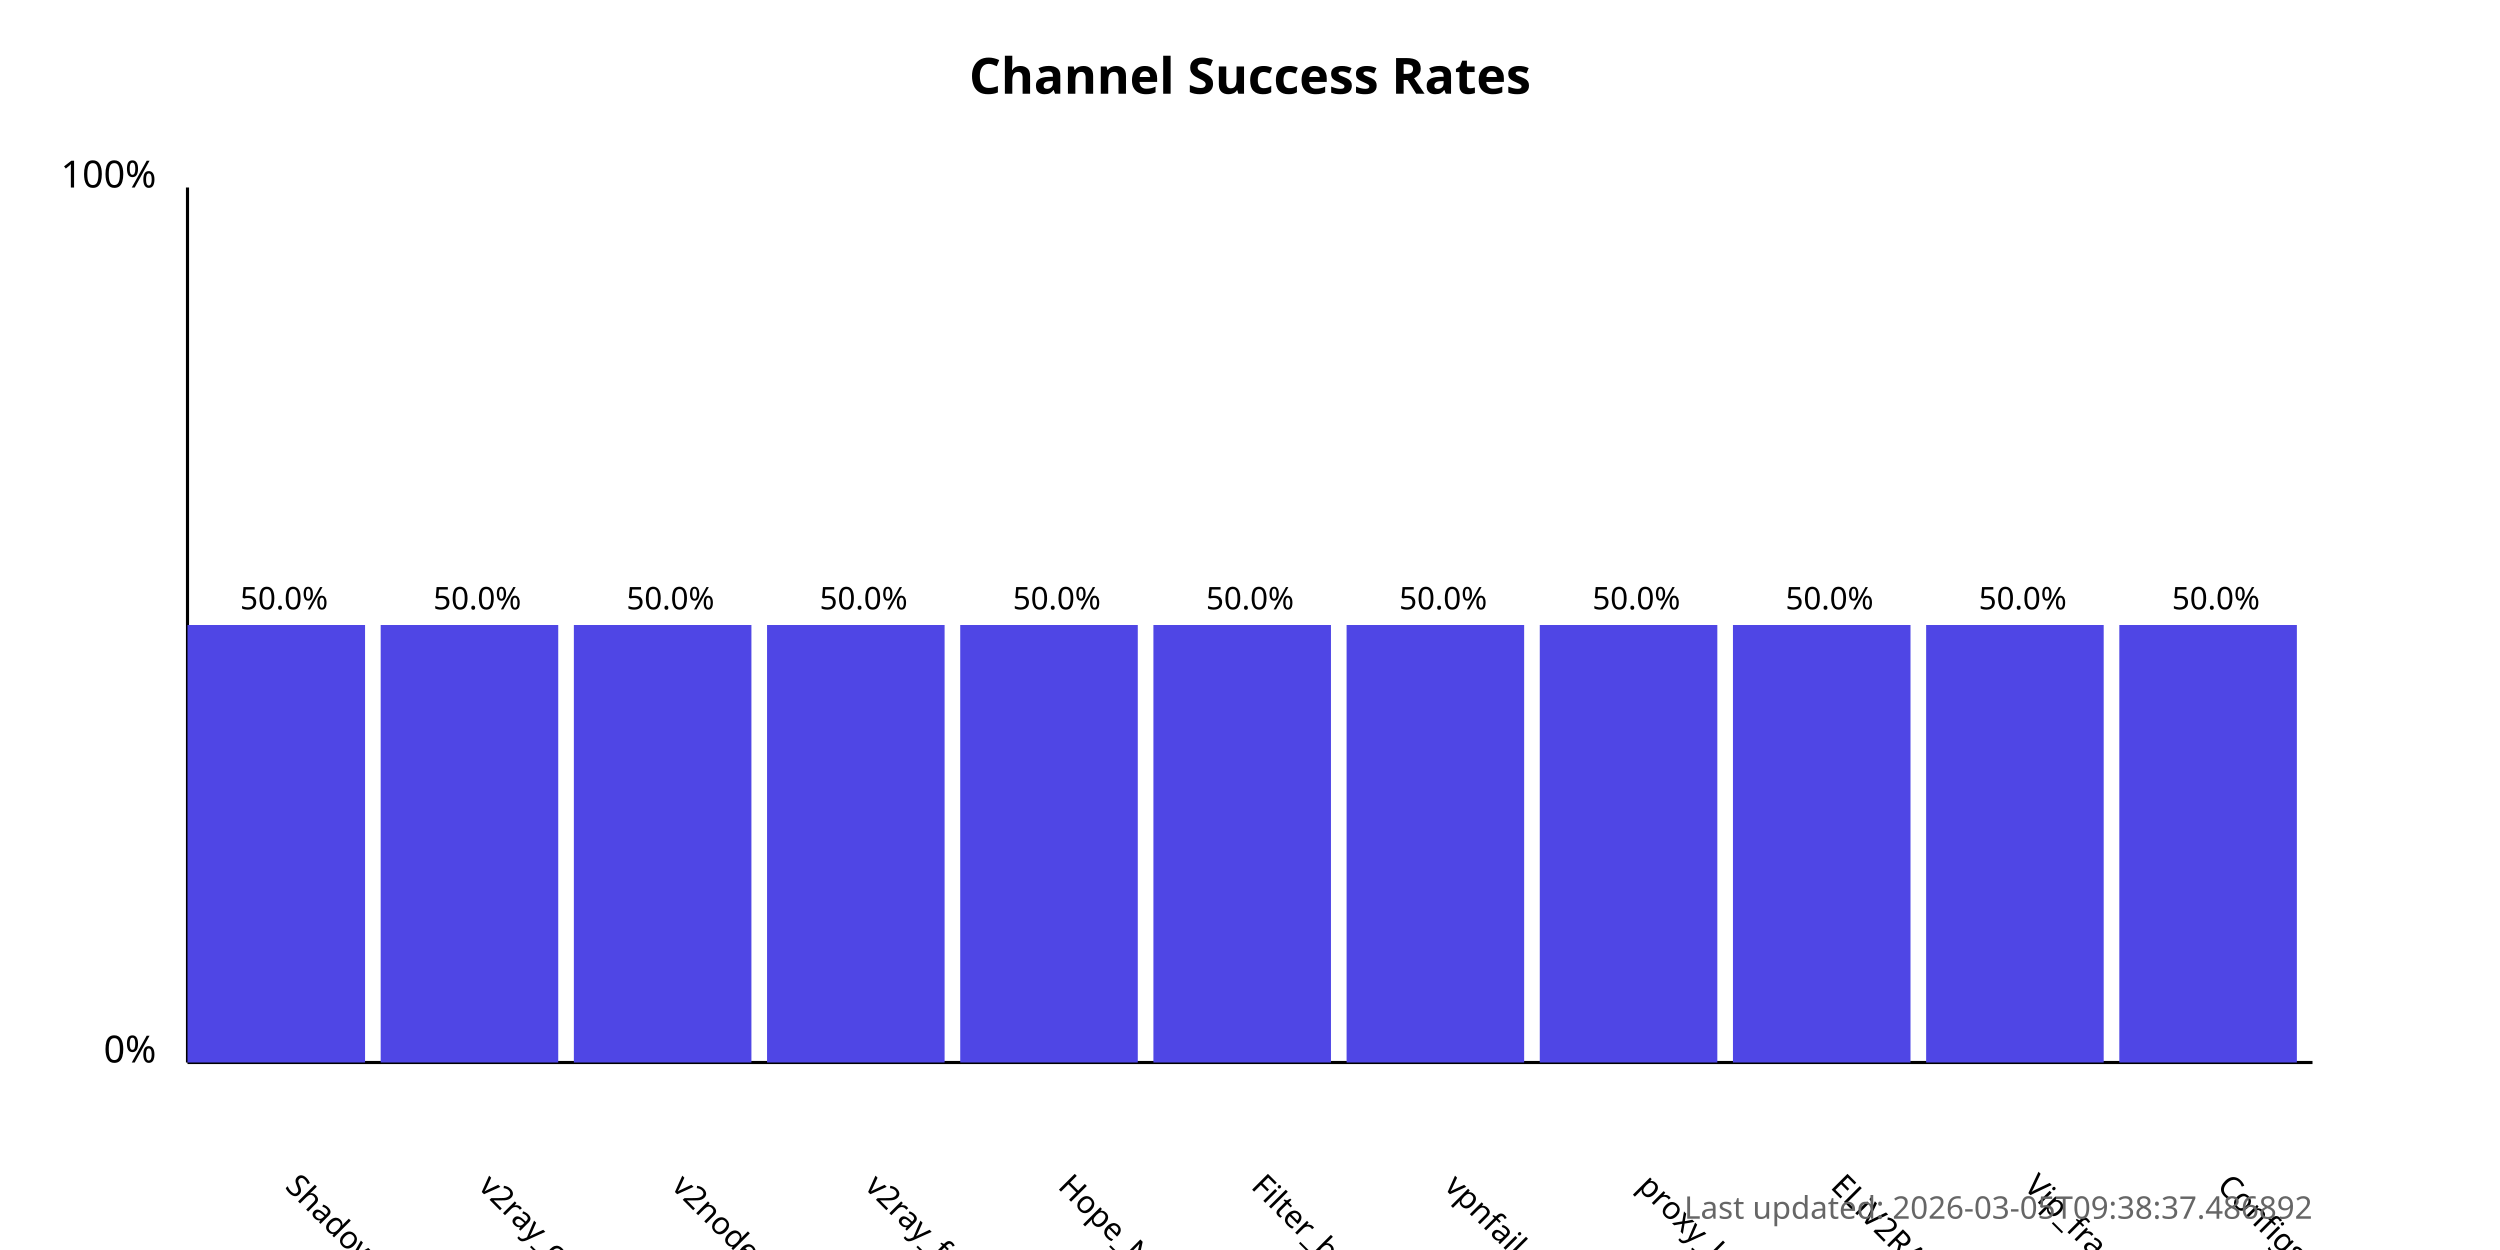
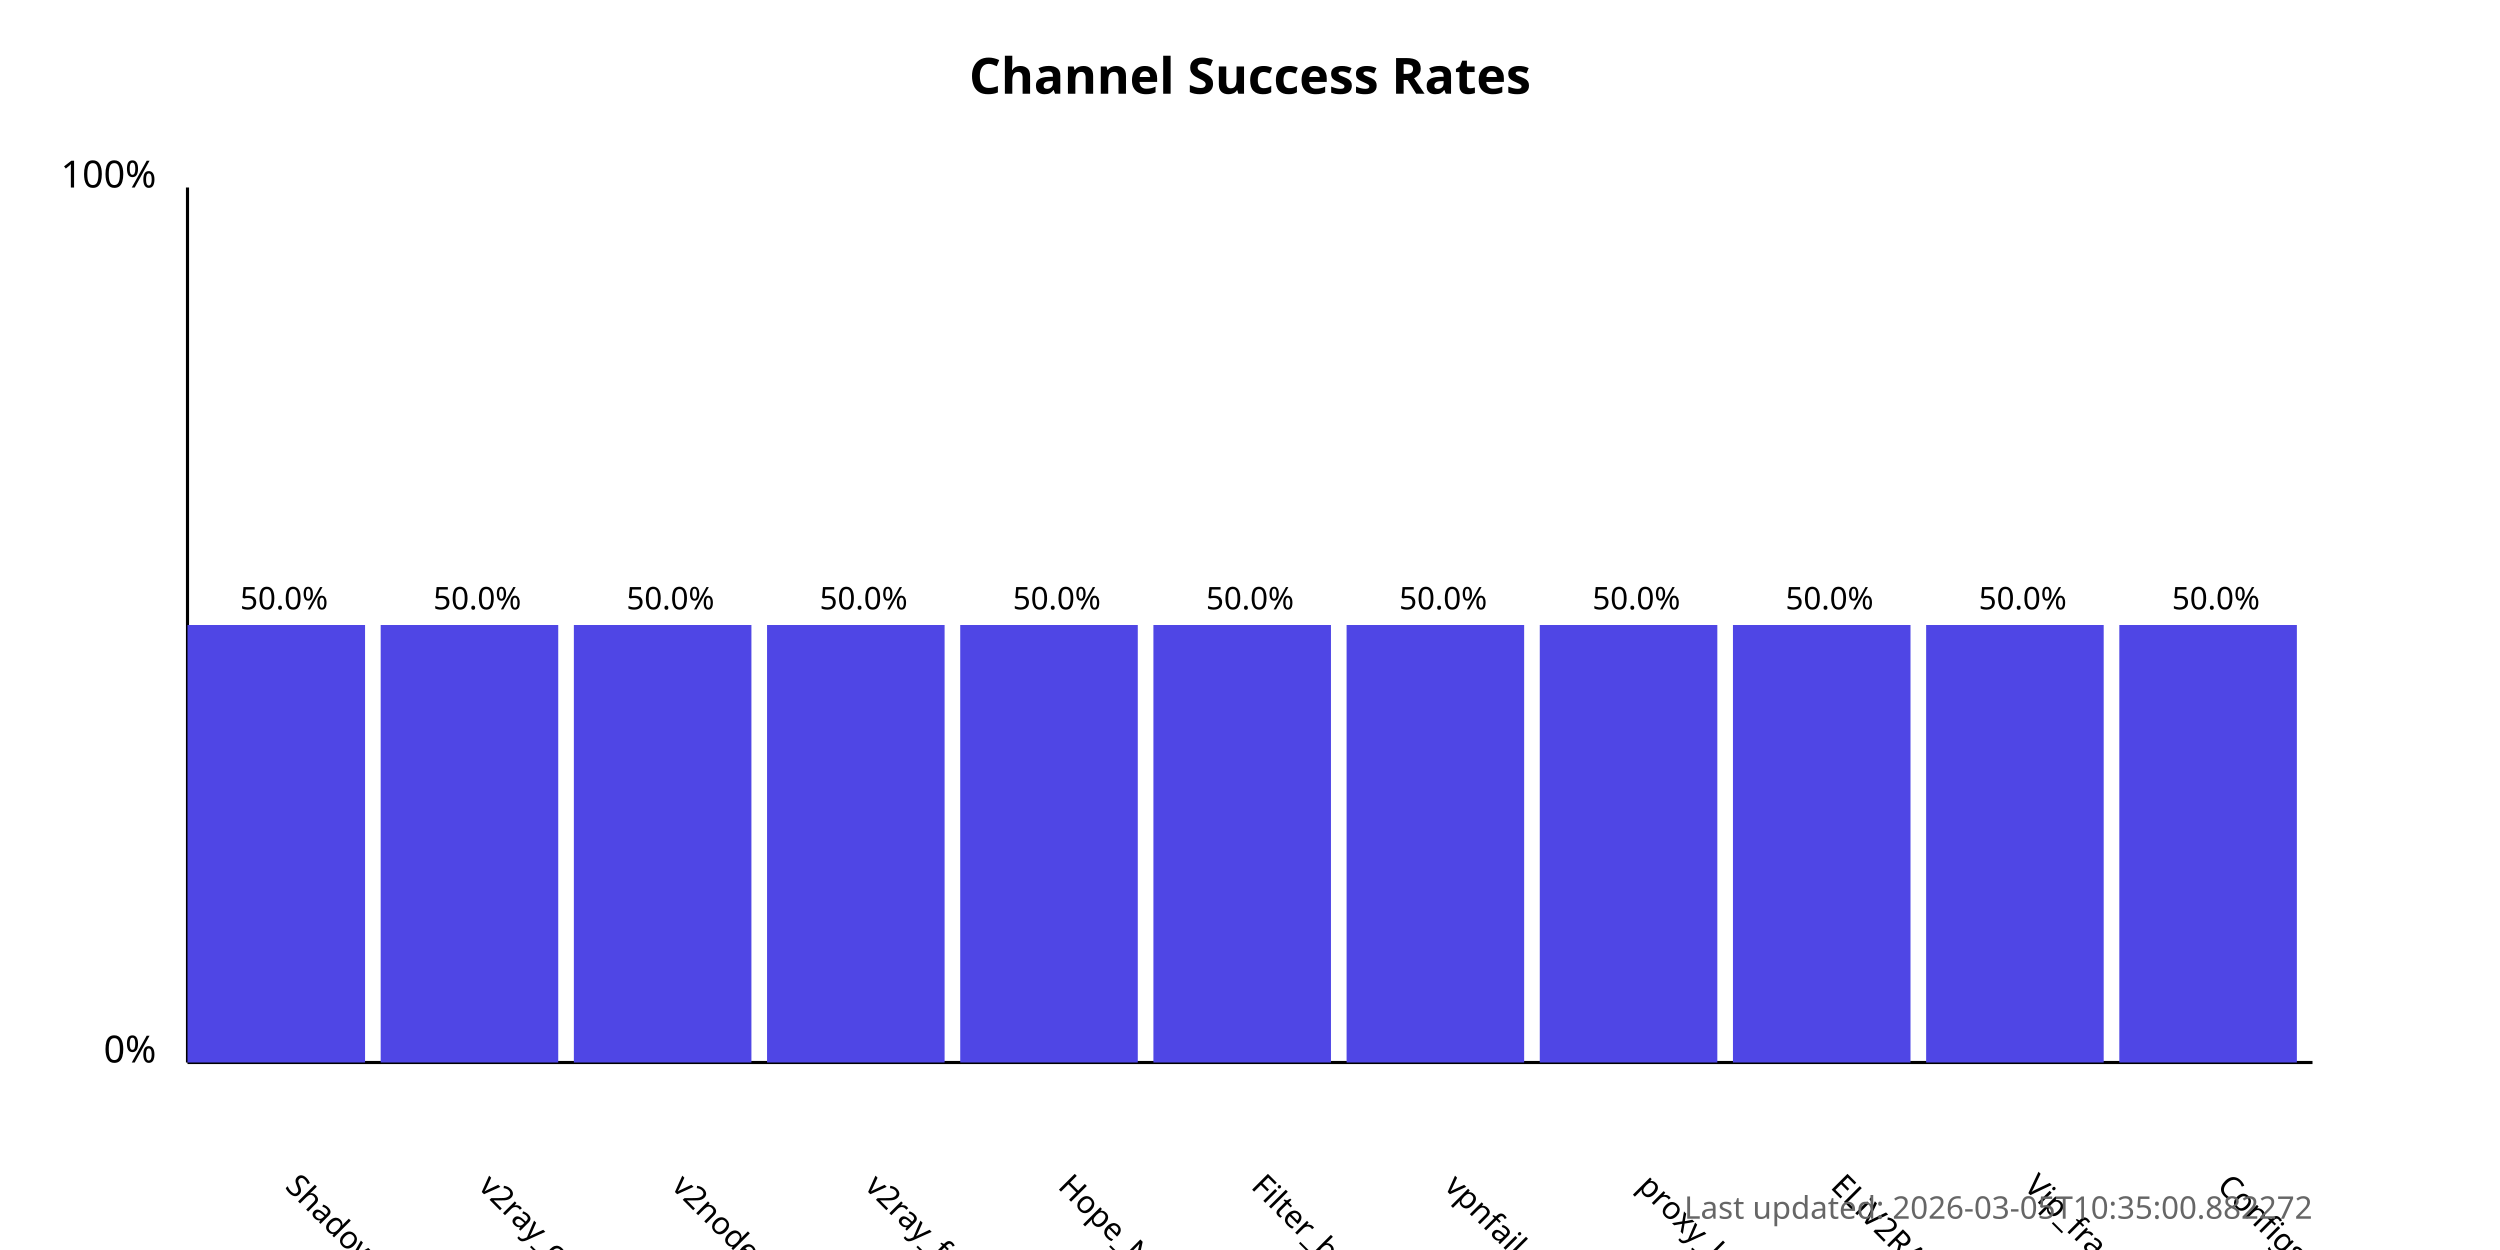
<svg xmlns="http://www.w3.org/2000/svg" width="800" height="400">
  <style>
            .chart-title { font: bold 16px sans-serif; }
            .axis-label { font: 12px sans-serif; }
            .tick-label { font: 10px sans-serif; }
            .bar { fill: #4f46e5; }
            .bar:hover { fill: #6366f1; }
            .timestamp { font: 10px sans-serif; fill: #666; }
        </style>
  <text x="400.0" y="30" text-anchor="middle" class="chart-title">
            Channel Success Rates
        </text>
  <line x1="60" y1="340" x2="60" y2="60" stroke="black" stroke-width="1" />
  <line x1="60" y1="340" x2="740" y2="340" stroke="black" stroke-width="1" />
  <text x="50" y="340" text-anchor="end" class="axis-label">0%</text>
  <text x="50" y="60" text-anchor="end" class="axis-label">100%</text>
  <g>
    <rect x="60" y="200.0" width="56.818" height="140.0" class="bar" />
    <text x="90.909" y="380" transform="rotate(45, 90.90909, 380)" text-anchor="start" class="tick-label">
                ShadowProxy66
            </text>
    <text x="90.909" y="195.0" text-anchor="middle" class="tick-label">
                50.0%
            </text>
  </g>
  <g>
    <rect x="121.818" y="200.0" width="56.818" height="140.0" class="bar" />
    <text x="152.727" y="380" transform="rotate(45, 152.7273, 380)" text-anchor="start" class="tick-label">
                v2ray_configs_pool
            </text>
    <text x="152.727" y="195.0" text-anchor="middle" class="tick-label">
                50.0%
            </text>
  </g>
  <g>
    <rect x="183.636" y="200.0" width="56.818" height="140.0" class="bar" />
    <text x="214.545" y="380" transform="rotate(45, 214.5455, 380)" text-anchor="start" class="tick-label">
                v2nodes
            </text>
    <text x="214.545" y="195.0" text-anchor="middle" class="tick-label">
                50.0%
            </text>
  </g>
  <g>
    <rect x="245.455" y="200.0" width="56.818" height="140.0" class="bar" />
    <text x="276.364" y="380" transform="rotate(45, 276.3636, 380)" text-anchor="start" class="tick-label">
                v2ray_free_conf
            </text>
    <text x="276.364" y="195.0" text-anchor="middle" class="tick-label">
                50.0%
            </text>
  </g>
  <g>
    <rect x="307.273" y="200.0" width="56.818" height="140.0" class="bar" />
    <text x="338.182" y="380" transform="rotate(45, 338.1818, 380)" text-anchor="start" class="tick-label">
                Hope_Net
            </text>
    <text x="338.182" y="195.0" text-anchor="middle" class="tick-label">
                50.0%
            </text>
  </g>
  <g>
    <rect x="369.091" y="200.0" width="56.818" height="140.0" class="bar" />
    <text x="400.0" y="380" transform="rotate(45, 400.0, 380)" text-anchor="start" class="tick-label">
                Filter_breaker
            </text>
    <text x="400.0" y="195.0" text-anchor="middle" class="tick-label">
                50.0%
            </text>
  </g>
  <g>
    <rect x="430.909" y="200.0" width="56.818" height="140.0" class="bar" />
    <text x="461.818" y="380" transform="rotate(45, 461.8182, 380)" text-anchor="start" class="tick-label">
                vpnfail_vless
            </text>
    <text x="461.818" y="195.0" text-anchor="middle" class="tick-label">
                50.0%
            </text>
  </g>
  <g>
    <rect x="492.727" y="200.0" width="56.818" height="140.0" class="bar" />
    <text x="523.636" y="380" transform="rotate(45, 523.6364, 380)" text-anchor="start" class="tick-label">
                proxy_kafee
            </text>
    <text x="523.636" y="195.0" text-anchor="middle" class="tick-label">
                50.0%
            </text>
  </g>
  <g>
    <rect x="554.545" y="200.0" width="56.818" height="140.0" class="bar" />
    <text x="585.455" y="380" transform="rotate(45, 585.4545, 380)" text-anchor="start" class="tick-label">
                ELiV2RAY
            </text>
    <text x="585.455" y="195.0" text-anchor="middle" class="tick-label">
                50.0%
            </text>
  </g>
  <g>
    <rect x="616.364" y="200.0" width="56.818" height="140.0" class="bar" />
    <text x="647.273" y="380" transform="rotate(45, 647.2727, 380)" text-anchor="start" class="tick-label">
                Vip_fragment_v2ray
            </text>
    <text x="647.273" y="195.0" text-anchor="middle" class="tick-label">
                50.0%
            </text>
  </g>
  <g>
    <rect x="678.182" y="200.0" width="56.818" height="140.0" class="bar" />
    <text x="709.091" y="380" transform="rotate(45, 709.0909, 380)" text-anchor="start" class="tick-label">
                ConfigsHubPlus
            </text>
    <text x="709.091" y="195.0" text-anchor="middle" class="tick-label">
                50.0%
            </text>
  </g>
  <text x="740" y="390" text-anchor="end" class="timestamp">
-             Last updated: 2026-03-05T09:38:37.486892
+             Last updated: 2026-03-05T10:35:00.882272
        </text>
</svg>
